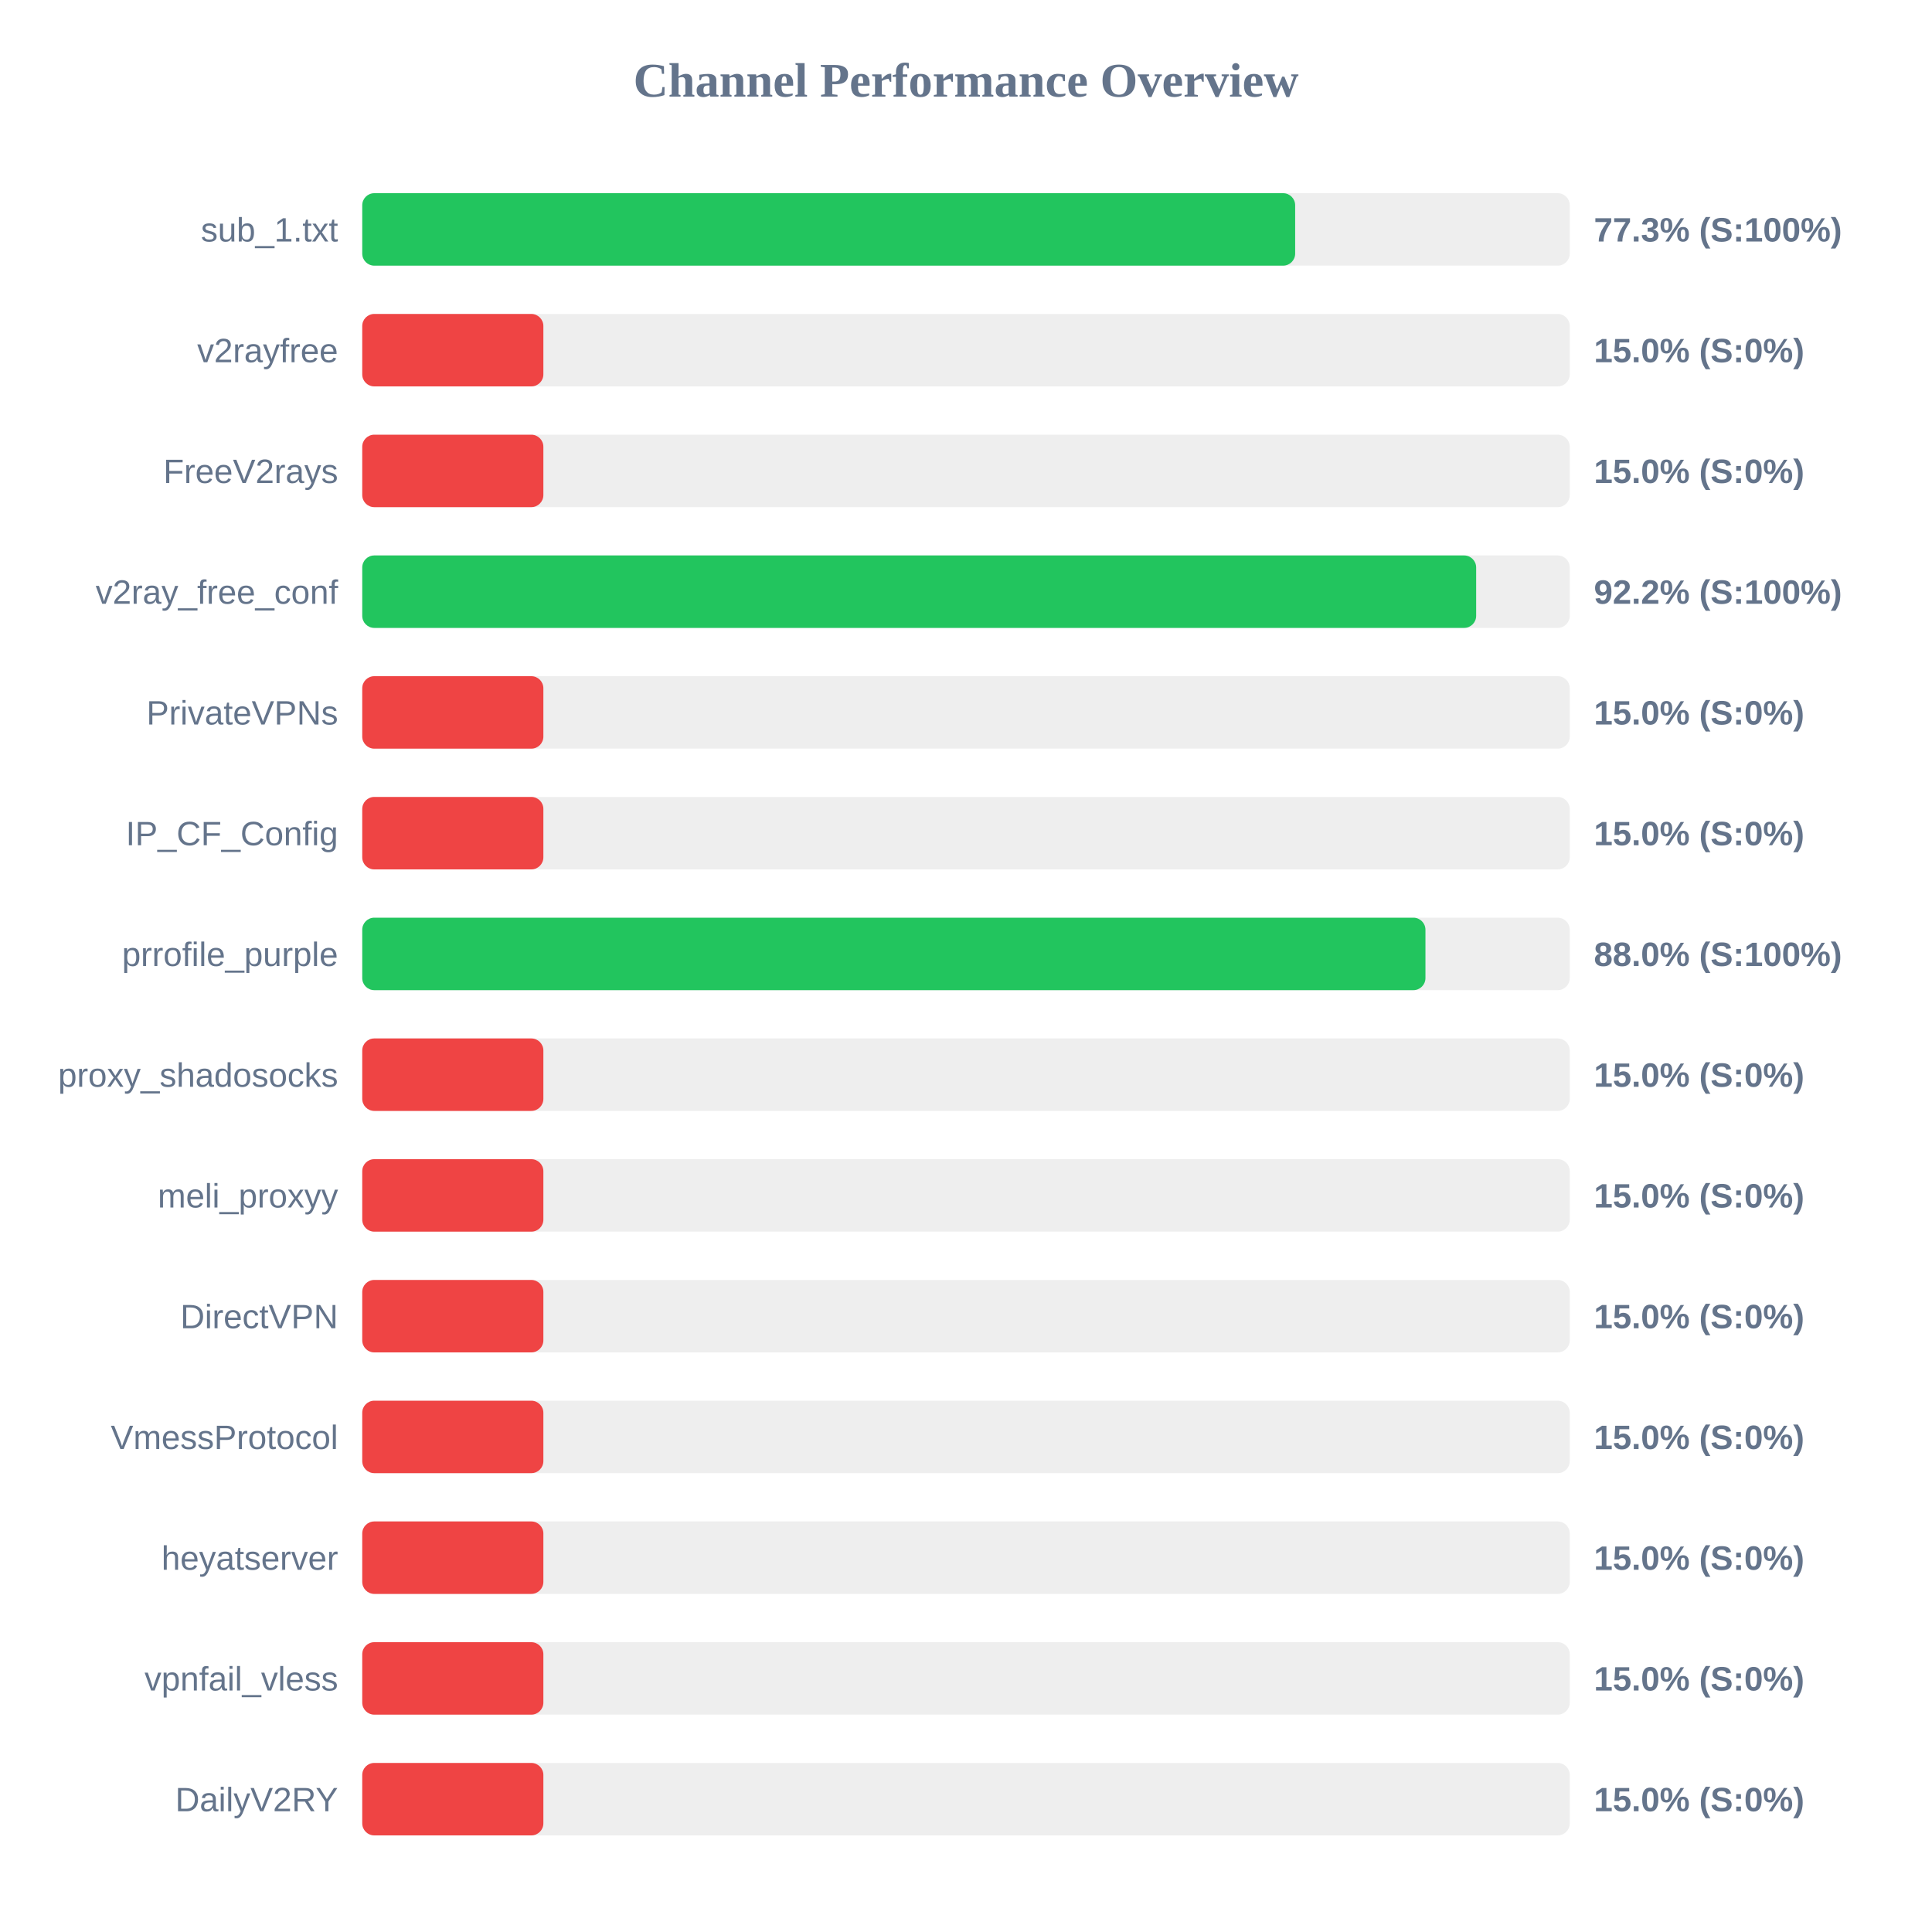
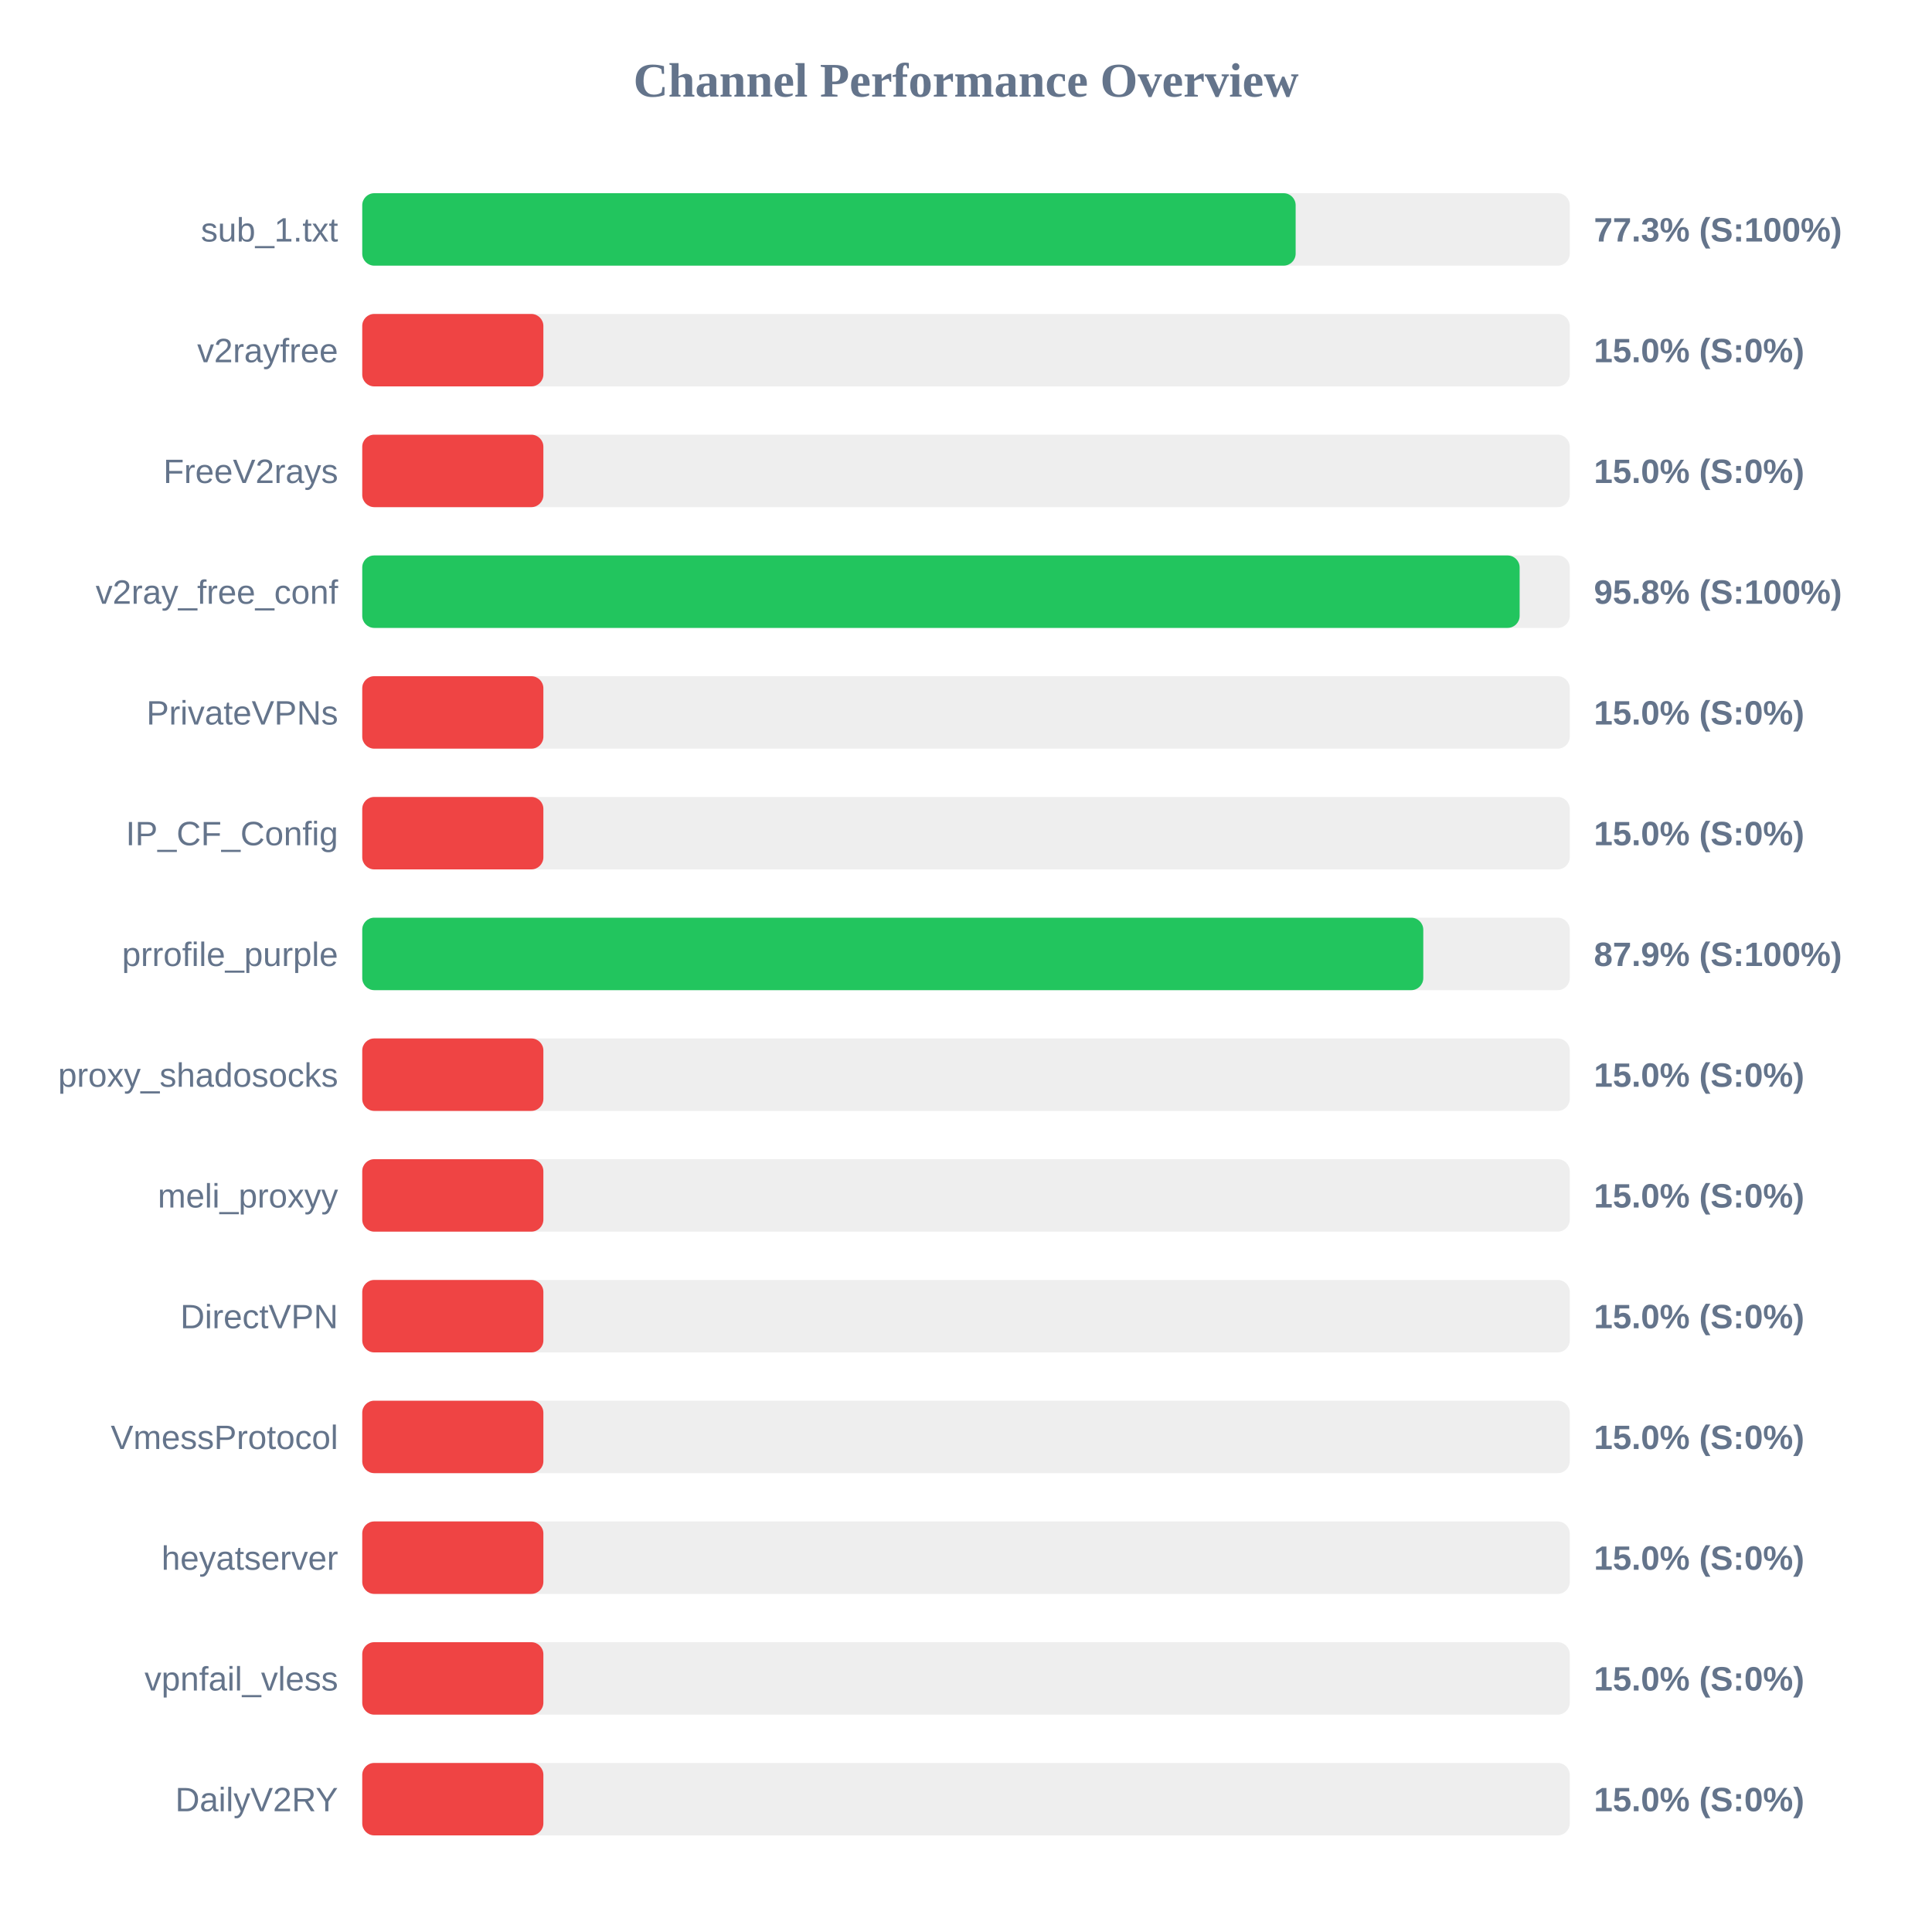
<svg xmlns="http://www.w3.org/2000/svg" width="800" height="800" version="1.1">
  <style>
        .row { font: 14px Arial; fill: #64748b; }
        .score { font: bold 14px Arial; fill: #64748b; }
    </style>
  <text x="400" y="40" text-anchor="middle" font-size="20px" font-weight="bold" fill="#64748b">Channel Performance Overview</text>
  <rect x="150" y="80" width="500" height="30" fill="#eee" rx="5" />
-   <rect x="150" y="80" width="386.3" height="30" fill="#22c55e" rx="5" />
+   <rect x="150" y="80" width="386.5" height="30" fill="#22c55e" rx="5" />
  <text x="140" y="100" text-anchor="end" class="row">sub_1.txt</text>
  <text x="660" y="100" text-anchor="start" class="score">77.3% (S:100%)</text>
  <rect x="150" y="130" width="500" height="30" fill="#eee" rx="5" />
  <rect x="150" y="130" width="75.0" height="30" fill="#ef4444" rx="5" />
  <text x="140" y="150" text-anchor="end" class="row">v2rayfree</text>
  <text x="660" y="150" text-anchor="start" class="score">15.0% (S:0%)</text>
  <rect x="150" y="180" width="500" height="30" fill="#eee" rx="5" />
  <rect x="150" y="180" width="75.0" height="30" fill="#ef4444" rx="5" />
  <text x="140" y="200" text-anchor="end" class="row">FreeV2rays</text>
  <text x="660" y="200" text-anchor="start" class="score">15.0% (S:0%)</text>
  <rect x="150" y="230" width="500" height="30" fill="#eee" rx="5" />
-   <rect x="150" y="230" width="461.25" height="30" fill="#22c55e" rx="5" />
+   <rect x="150" y="230" width="479.25" height="30" fill="#22c55e" rx="5" />
  <text x="140" y="250" text-anchor="end" class="row">v2ray_free_conf</text>
-   <text x="660" y="250" text-anchor="start" class="score">92.2% (S:100%)</text>
+   <text x="660" y="250" text-anchor="start" class="score">95.8% (S:100%)</text>
  <rect x="150" y="280" width="500" height="30" fill="#eee" rx="5" />
  <rect x="150" y="280" width="75.0" height="30" fill="#ef4444" rx="5" />
  <text x="140" y="300" text-anchor="end" class="row">PrivateVPNs</text>
  <text x="660" y="300" text-anchor="start" class="score">15.0% (S:0%)</text>
  <rect x="150" y="330" width="500" height="30" fill="#eee" rx="5" />
  <rect x="150" y="330" width="75.0" height="30" fill="#ef4444" rx="5" />
  <text x="140" y="350" text-anchor="end" class="row">IP_CF_Config</text>
  <text x="660" y="350" text-anchor="start" class="score">15.0% (S:0%)</text>
  <rect x="150" y="380" width="500" height="30" fill="#eee" rx="5" />
-   <rect x="150" y="380" width="440.25" height="30" fill="#22c55e" rx="5" />
+   <rect x="150" y="380" width="439.35" height="30" fill="#22c55e" rx="5" />
  <text x="140" y="400" text-anchor="end" class="row">prrofile_purple</text>
-   <text x="660" y="400" text-anchor="start" class="score">88.0% (S:100%)</text>
+   <text x="660" y="400" text-anchor="start" class="score">87.9% (S:100%)</text>
  <rect x="150" y="430" width="500" height="30" fill="#eee" rx="5" />
  <rect x="150" y="430" width="75.0" height="30" fill="#ef4444" rx="5" />
  <text x="140" y="450" text-anchor="end" class="row">proxy_shadosocks</text>
  <text x="660" y="450" text-anchor="start" class="score">15.0% (S:0%)</text>
  <rect x="150" y="480" width="500" height="30" fill="#eee" rx="5" />
  <rect x="150" y="480" width="75.0" height="30" fill="#ef4444" rx="5" />
  <text x="140" y="500" text-anchor="end" class="row">meli_proxyy</text>
  <text x="660" y="500" text-anchor="start" class="score">15.0% (S:0%)</text>
  <rect x="150" y="530" width="500" height="30" fill="#eee" rx="5" />
  <rect x="150" y="530" width="75.0" height="30" fill="#ef4444" rx="5" />
  <text x="140" y="550" text-anchor="end" class="row">DirectVPN</text>
  <text x="660" y="550" text-anchor="start" class="score">15.0% (S:0%)</text>
  <rect x="150" y="580" width="500" height="30" fill="#eee" rx="5" />
  <rect x="150" y="580" width="75.0" height="30" fill="#ef4444" rx="5" />
  <text x="140" y="600" text-anchor="end" class="row">VmessProtocol</text>
  <text x="660" y="600" text-anchor="start" class="score">15.0% (S:0%)</text>
  <rect x="150" y="630" width="500" height="30" fill="#eee" rx="5" />
  <rect x="150" y="630" width="75.0" height="30" fill="#ef4444" rx="5" />
  <text x="140" y="650" text-anchor="end" class="row">heyatserver</text>
  <text x="660" y="650" text-anchor="start" class="score">15.0% (S:0%)</text>
  <rect x="150" y="680" width="500" height="30" fill="#eee" rx="5" />
  <rect x="150" y="680" width="75.0" height="30" fill="#ef4444" rx="5" />
  <text x="140" y="700" text-anchor="end" class="row">vpnfail_vless</text>
  <text x="660" y="700" text-anchor="start" class="score">15.0% (S:0%)</text>
  <rect x="150" y="730" width="500" height="30" fill="#eee" rx="5" />
  <rect x="150" y="730" width="75.0" height="30" fill="#ef4444" rx="5" />
  <text x="140" y="750" text-anchor="end" class="row">DailyV2RY</text>
  <text x="660" y="750" text-anchor="start" class="score">15.0% (S:0%)</text>
</svg>
